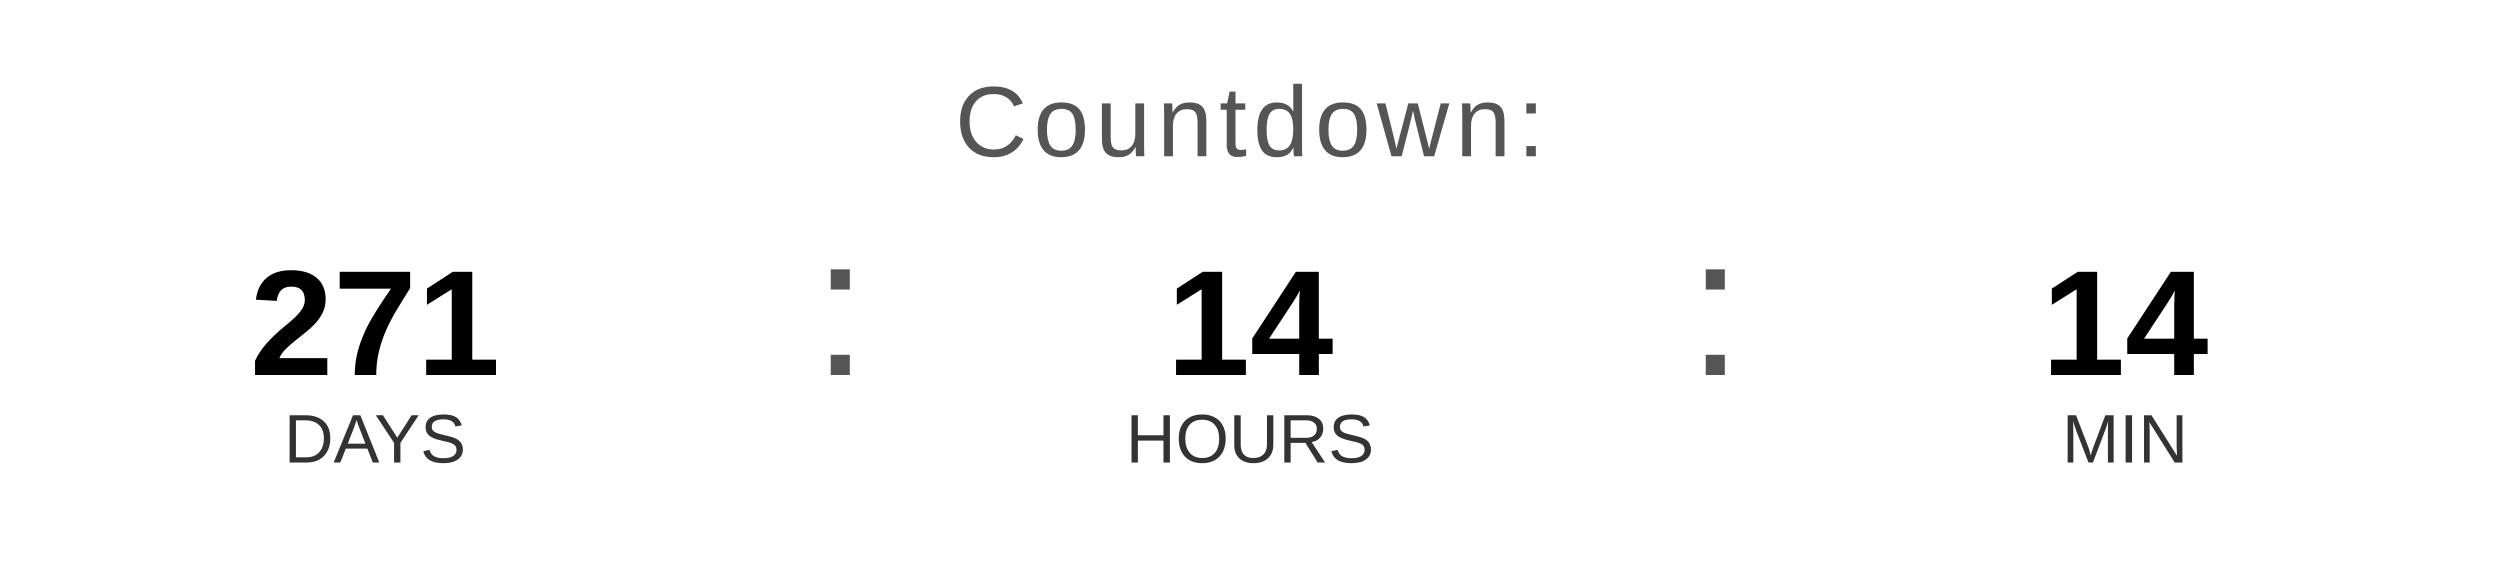
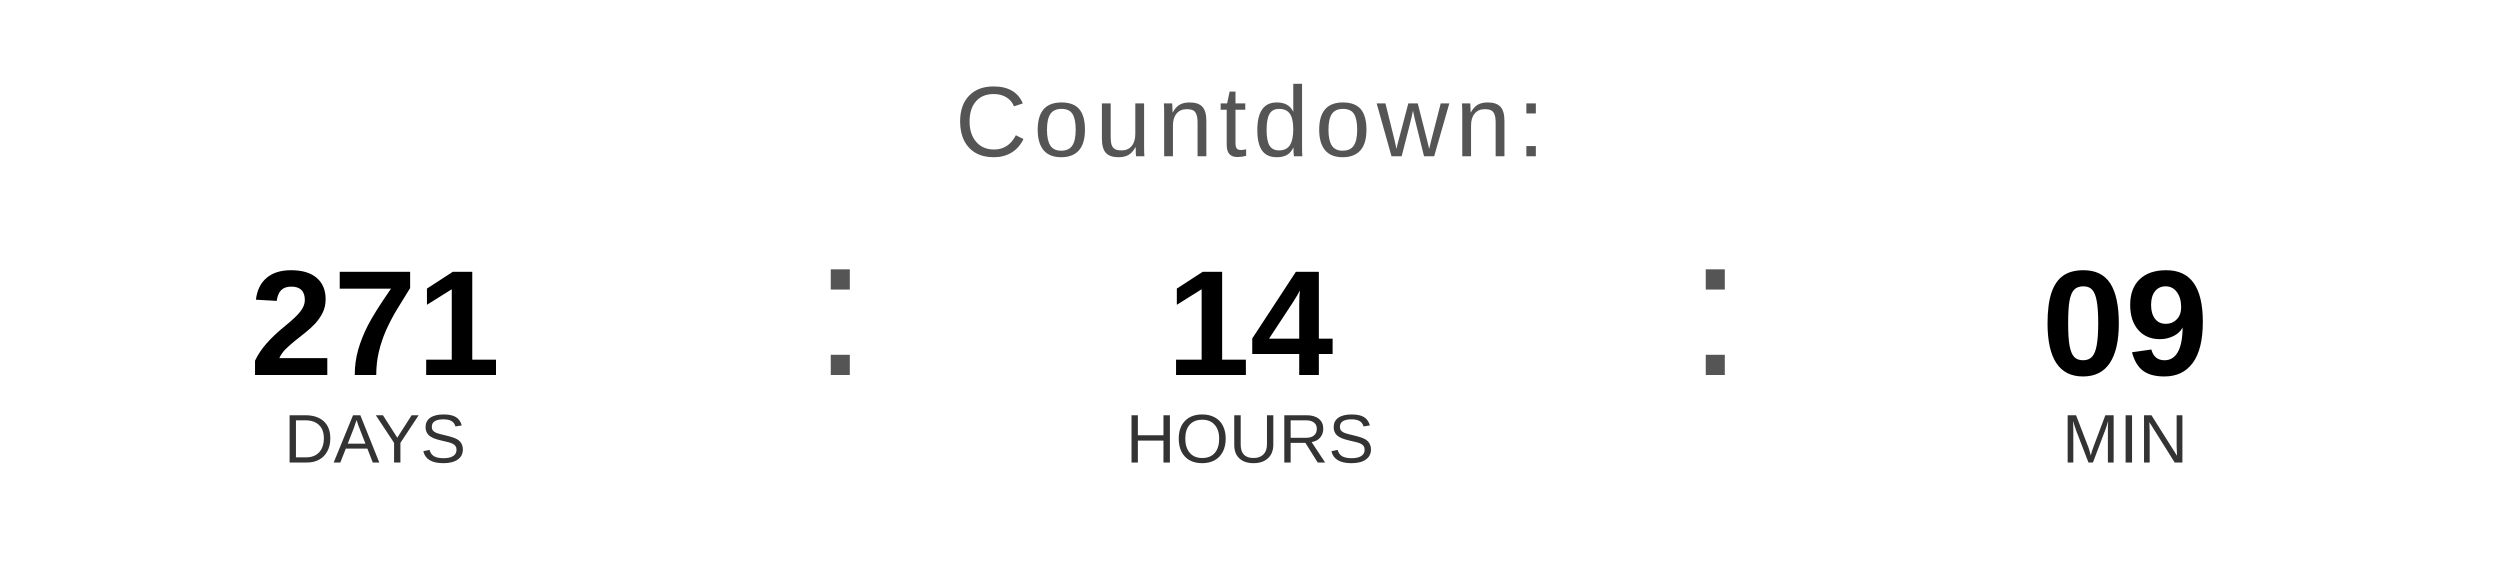
<svg xmlns="http://www.w3.org/2000/svg" width="400" height="90" viewBox="0 0 400 90">
  <text x="200" y="25" font-family="Arial, Helvetica, sans-serif" font-size="16" fill="#555555" text-anchor="middle" letter-spacing="1">
    Countdown:
  </text>
  <text x="60" y="60" font-family="Arial, Helvetica, sans-serif" font-size="24" font-weight="bold" fill="#000000" text-anchor="middle">271</text>
  <text x="60" y="74" font-family="Arial, Helvetica, sans-serif" font-size="11" fill="#333333" text-anchor="middle">DAYS</text>
  <text x="130" y="60" font-family="Arial, sans-serif" font-size="32" fill="#555555">:</text>
  <text x="200" y="60" font-family="Arial, Helvetica, sans-serif" font-size="24" font-weight="bold" fill="#000000" text-anchor="middle">14</text>
  <text x="200" y="74" font-family="Arial, Helvetica, sans-serif" font-size="11" fill="#333333" text-anchor="middle">HOURS</text>
  <text x="270" y="60" font-family="Arial, sans-serif" font-size="32" fill="#555555">:</text>
-   <text x="340" y="60" font-family="Arial, Helvetica, sans-serif" font-size="24" font-weight="bold" fill="#000000" text-anchor="middle">14</text>
+   <text x="340" y="60" font-family="Arial, Helvetica, sans-serif" font-size="24" font-weight="bold" fill="#000000" text-anchor="middle">09</text>
  <text x="340" y="74" font-family="Arial, Helvetica, sans-serif" font-size="11" fill="#333333" text-anchor="middle">MIN</text>
</svg>
